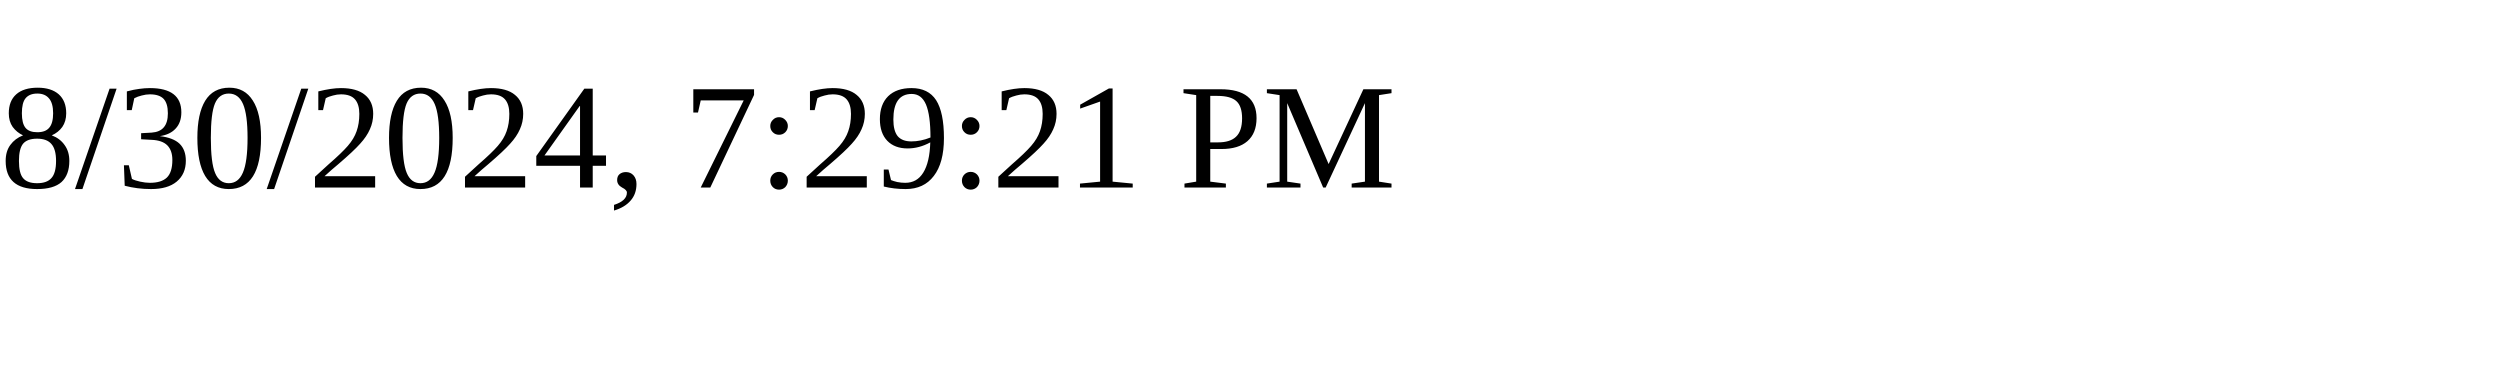
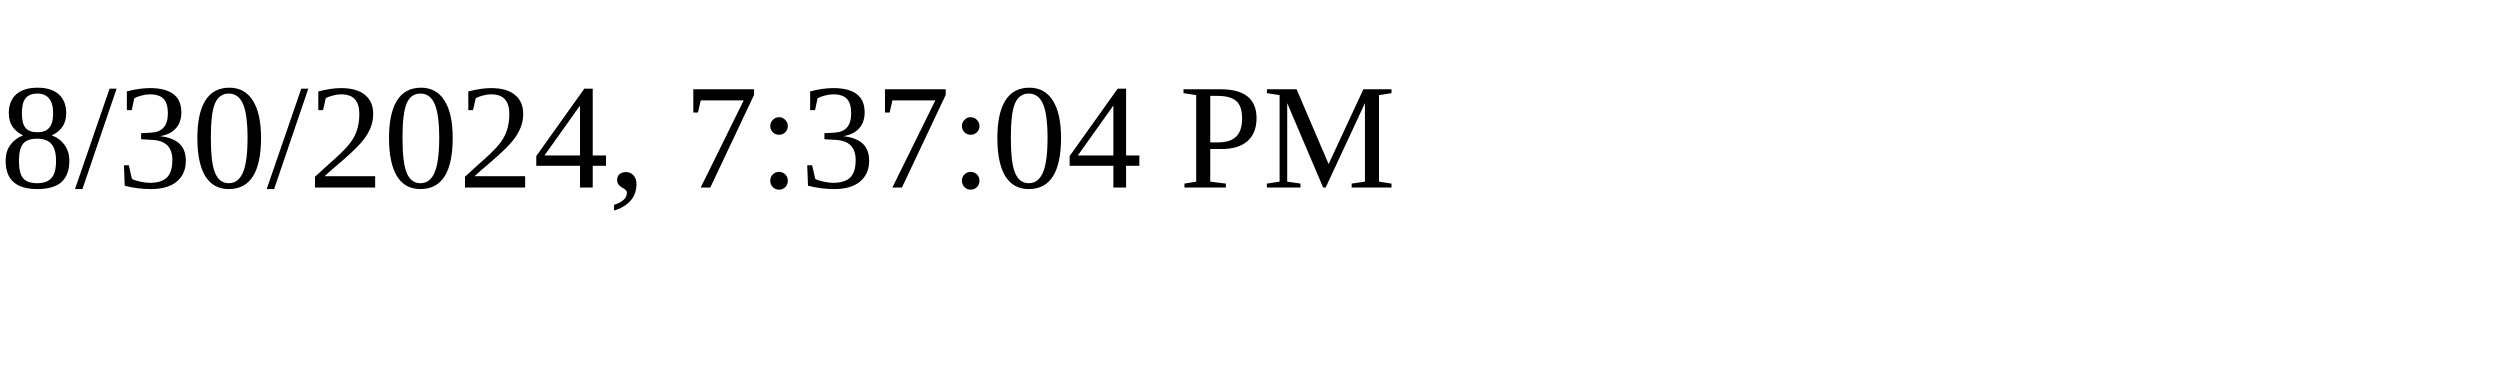
<svg xmlns="http://www.w3.org/2000/svg" height="30" width="200">
-   <text x="0" y="15">8/30/2024, 7:29:21 PM</text>
+   <text x="0" y="15">8/30/2024, 7:37:04 PM</text>
</svg>
